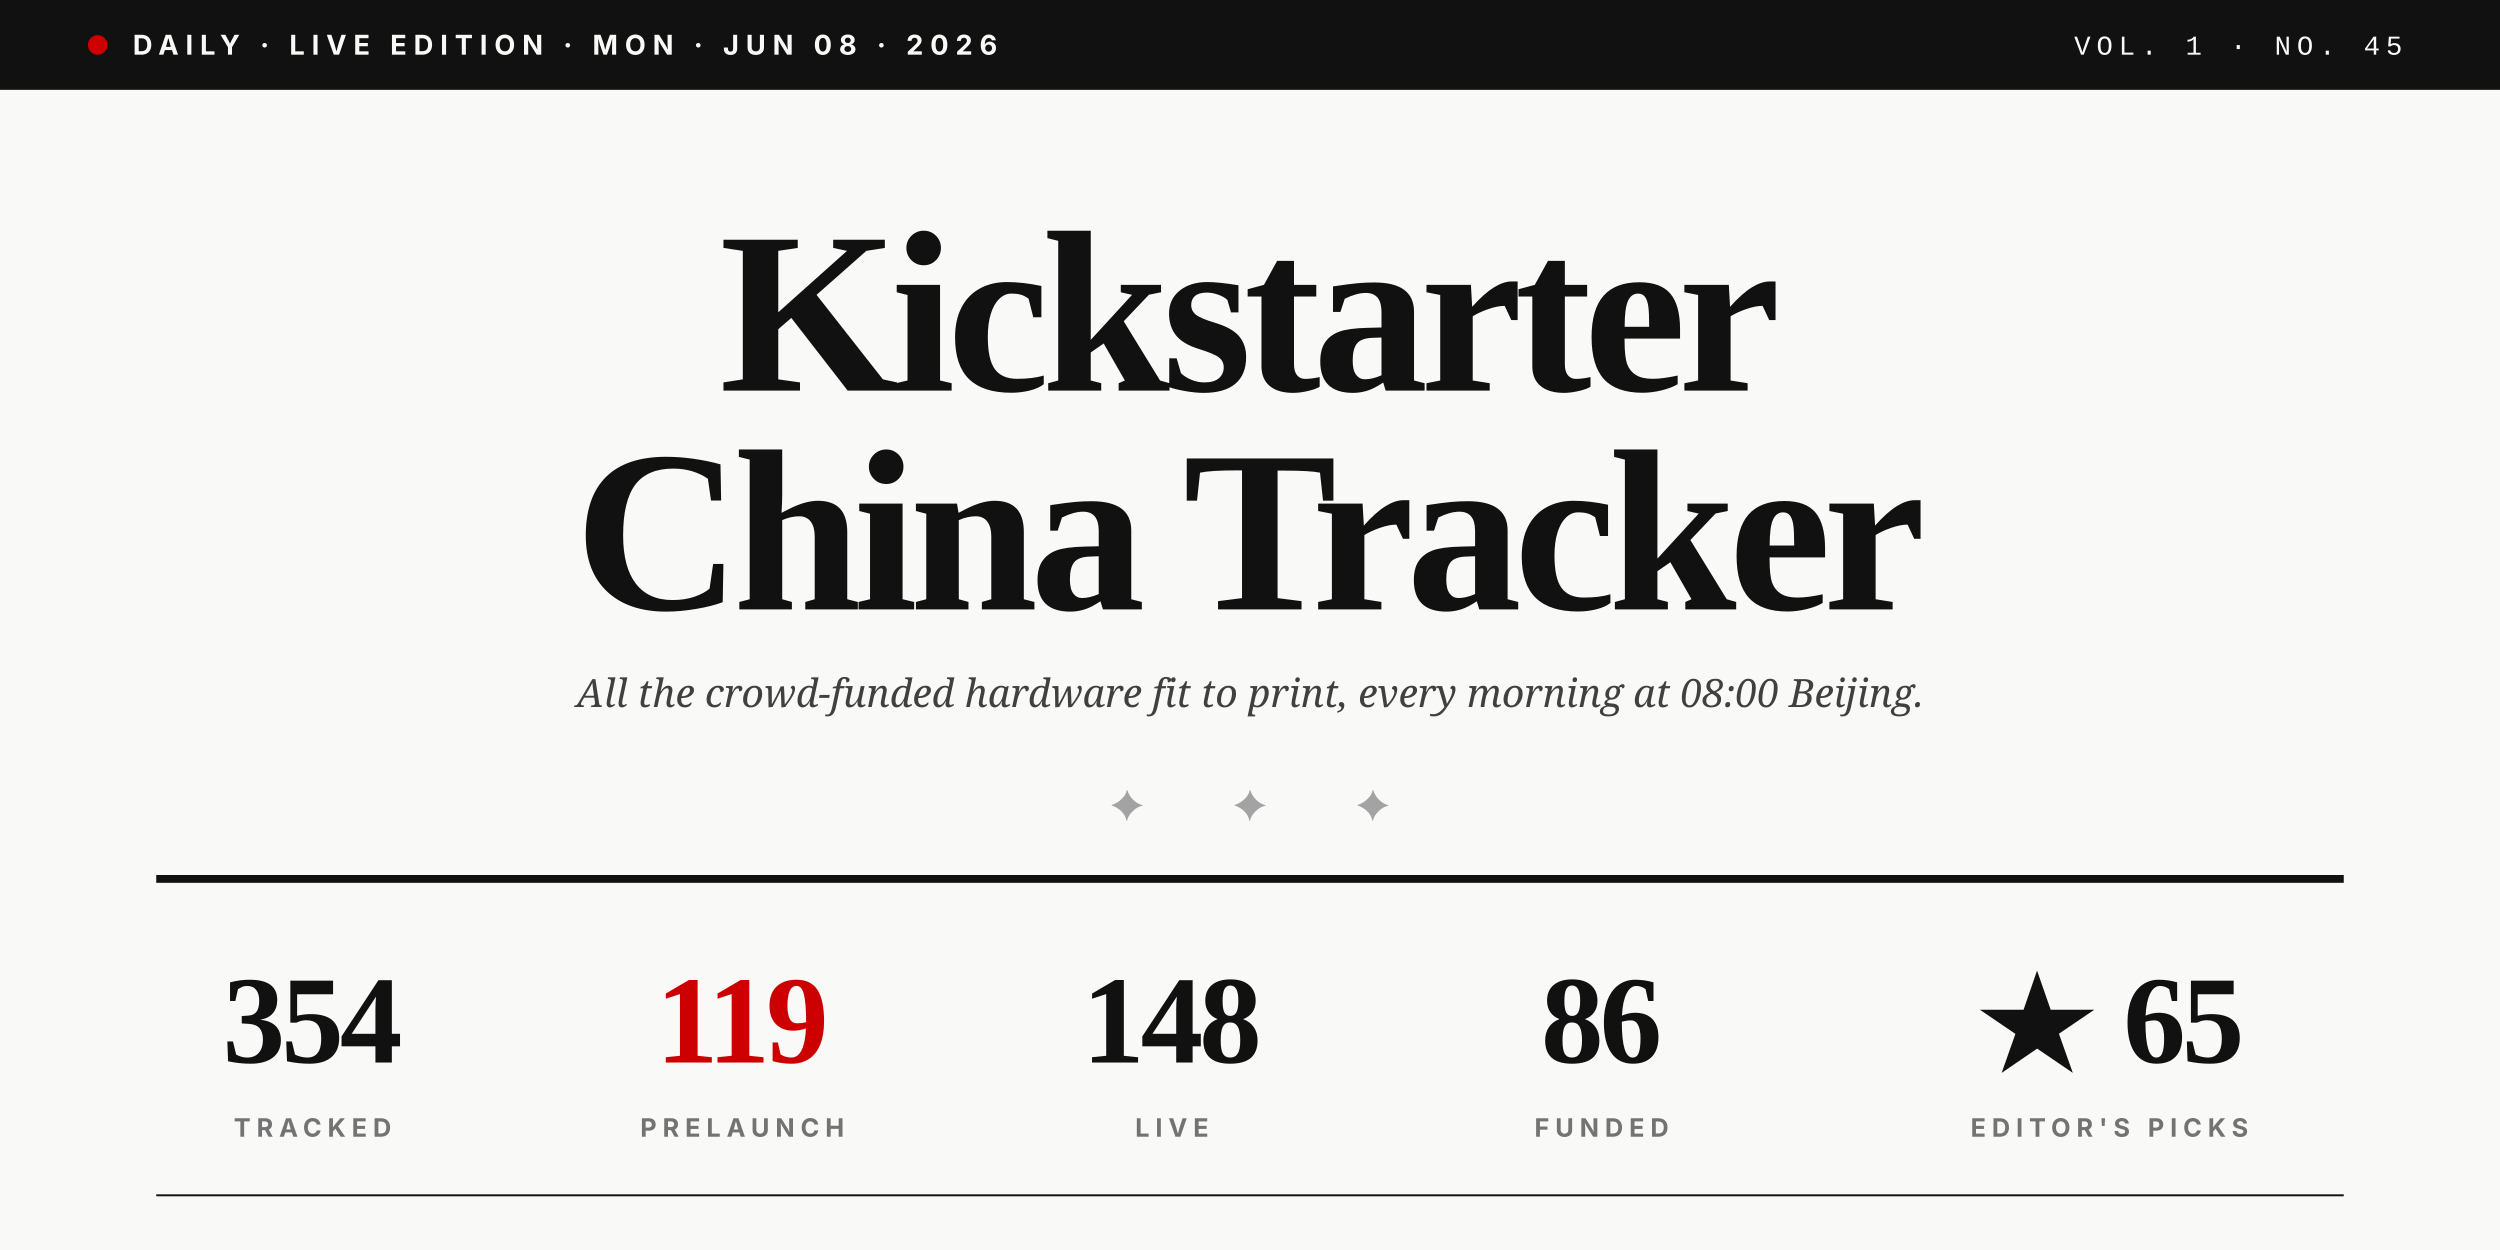
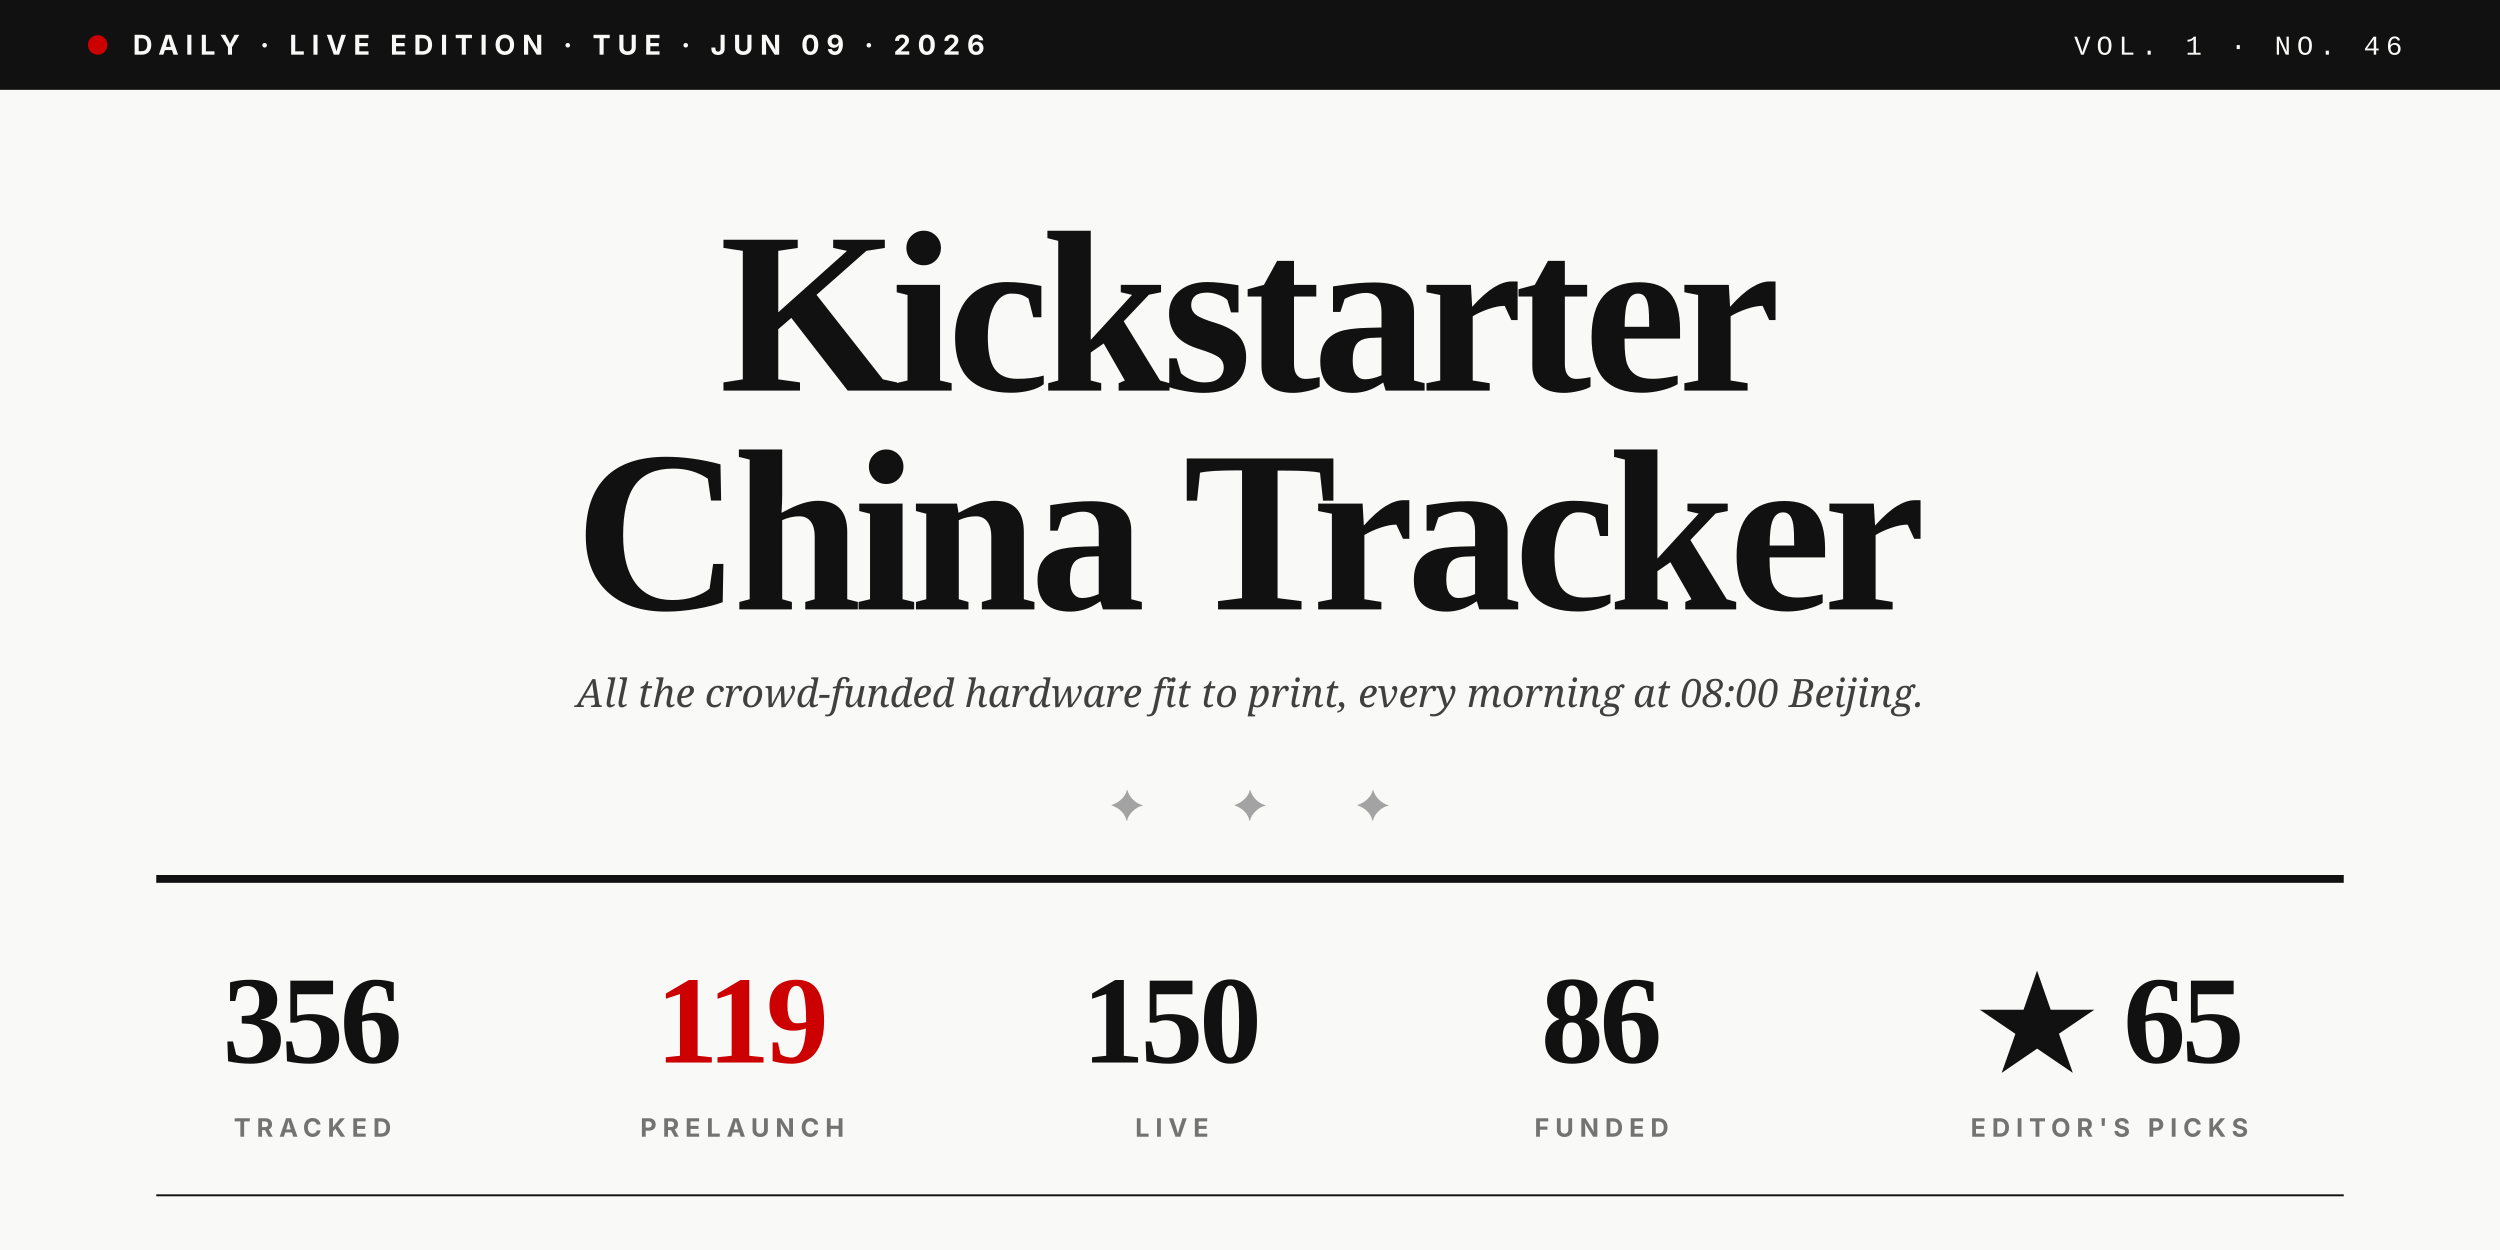
<svg xmlns="http://www.w3.org/2000/svg" viewBox="0 0 1280 640" role="img">
  <rect width="1280" height="640" fill="#F9F9F7" />
  <rect x="0" y="0" width="1280" height="46" fill="#111111" />
  <circle cx="50" cy="23" r="5" fill="#CC0000" />
-   <text x="68" y="28" font-family="Inter, Helvetica, sans-serif" font-size="14" font-weight="700" fill="#F9F9F7" letter-spacing="3.5">DAILY · LIVE EDITION · MON · JUN 08 · 2026</text>
-   <text x="1230" y="28" text-anchor="end" font-family="JetBrains Mono, Courier New, monospace" font-size="14" font-weight="500" fill="#F9F9F7" letter-spacing="3">VOL. 1 · NO. 45</text>
+   <text x="68" y="28" font-family="Inter, Helvetica, sans-serif" font-size="14" font-weight="700" fill="#F9F9F7" letter-spacing="3.5">DAILY · LIVE EDITION · TUE · JUN 09 · 2026</text>
+   <text x="1230" y="28" text-anchor="end" font-family="JetBrains Mono, Courier New, monospace" font-size="14" font-weight="500" fill="#F9F9F7" letter-spacing="3">VOL. 1 · NO. 46</text>
  <text x="640" y="200" text-anchor="middle" font-family="Playfair Display, Times New Roman, serif" font-size="118" font-weight="900" fill="#111111" letter-spacing="-4">Kickstarter</text>
  <text x="640" y="312" text-anchor="middle" font-family="Playfair Display, Times New Roman, serif" font-size="118" font-weight="900" fill="#111111" letter-spacing="-4">China Tracker</text>
  <text x="640" y="362" text-anchor="middle" font-family="Lora, Georgia, serif" font-size="20" font-style="italic" fill="#404040">All the crowd-funded hardware fit to print, every morning at 08:00 Beijing.</text>
  <text x="640" y="420" text-anchor="middle" font-family="Playfair Display, Times New Roman, serif" font-size="22" fill="#A3A3A3" letter-spacing="20">✦  ✦  ✦</text>
  <line x1="80" y1="450" x2="1200" y2="450" stroke="#111111" stroke-width="4" />
-   <text x="160" y="544" text-anchor="middle" font-family="Playfair Display, Times New Roman, serif" font-size="64" font-weight="900" fill="#111111" letter-spacing="-2">354</text>
+   <text x="160" y="544" text-anchor="middle" font-family="Playfair Display, Times New Roman, serif" font-size="64" font-weight="900" fill="#111111" letter-spacing="-2">356</text>
  <text x="160" y="582" text-anchor="middle" font-family="Inter, Helvetica, sans-serif" font-size="13" font-weight="700" fill="#737373" letter-spacing="3">TRACKED</text>
  <text x="380" y="544" text-anchor="middle" font-family="Playfair Display, Times New Roman, serif" font-size="64" font-weight="900" fill="#CC0000" letter-spacing="-2">119</text>
  <text x="380" y="582" text-anchor="middle" font-family="Inter, Helvetica, sans-serif" font-size="13" font-weight="700" fill="#737373" letter-spacing="3">PRELAUNCH</text>
-   <text x="600" y="544" text-anchor="middle" font-family="Playfair Display, Times New Roman, serif" font-size="64" font-weight="900" fill="#111111" letter-spacing="-2">148</text>
+   <text x="600" y="544" text-anchor="middle" font-family="Playfair Display, Times New Roman, serif" font-size="64" font-weight="900" fill="#111111" letter-spacing="-2">150</text>
  <text x="600" y="582" text-anchor="middle" font-family="Inter, Helvetica, sans-serif" font-size="13" font-weight="700" fill="#737373" letter-spacing="3">LIVE</text>
  <text x="820" y="544" text-anchor="middle" font-family="Playfair Display, Times New Roman, serif" font-size="64" font-weight="900" fill="#111111" letter-spacing="-2">86</text>
  <text x="820" y="582" text-anchor="middle" font-family="Inter, Helvetica, sans-serif" font-size="13" font-weight="700" fill="#737373" letter-spacing="3">FUNDED</text>
  <text x="1080" y="544" text-anchor="middle" font-family="Playfair Display, Times New Roman, serif" font-size="64" font-weight="900" fill="#111111" letter-spacing="-2">★ 65</text>
  <text x="1080" y="582" text-anchor="middle" font-family="Inter, Helvetica, sans-serif" font-size="13" font-weight="700" fill="#737373" letter-spacing="3">EDITOR'S PICKS</text>
  <line x1="80" y1="612" x2="1200" y2="612" stroke="#111111" stroke-width="1" />
</svg>
